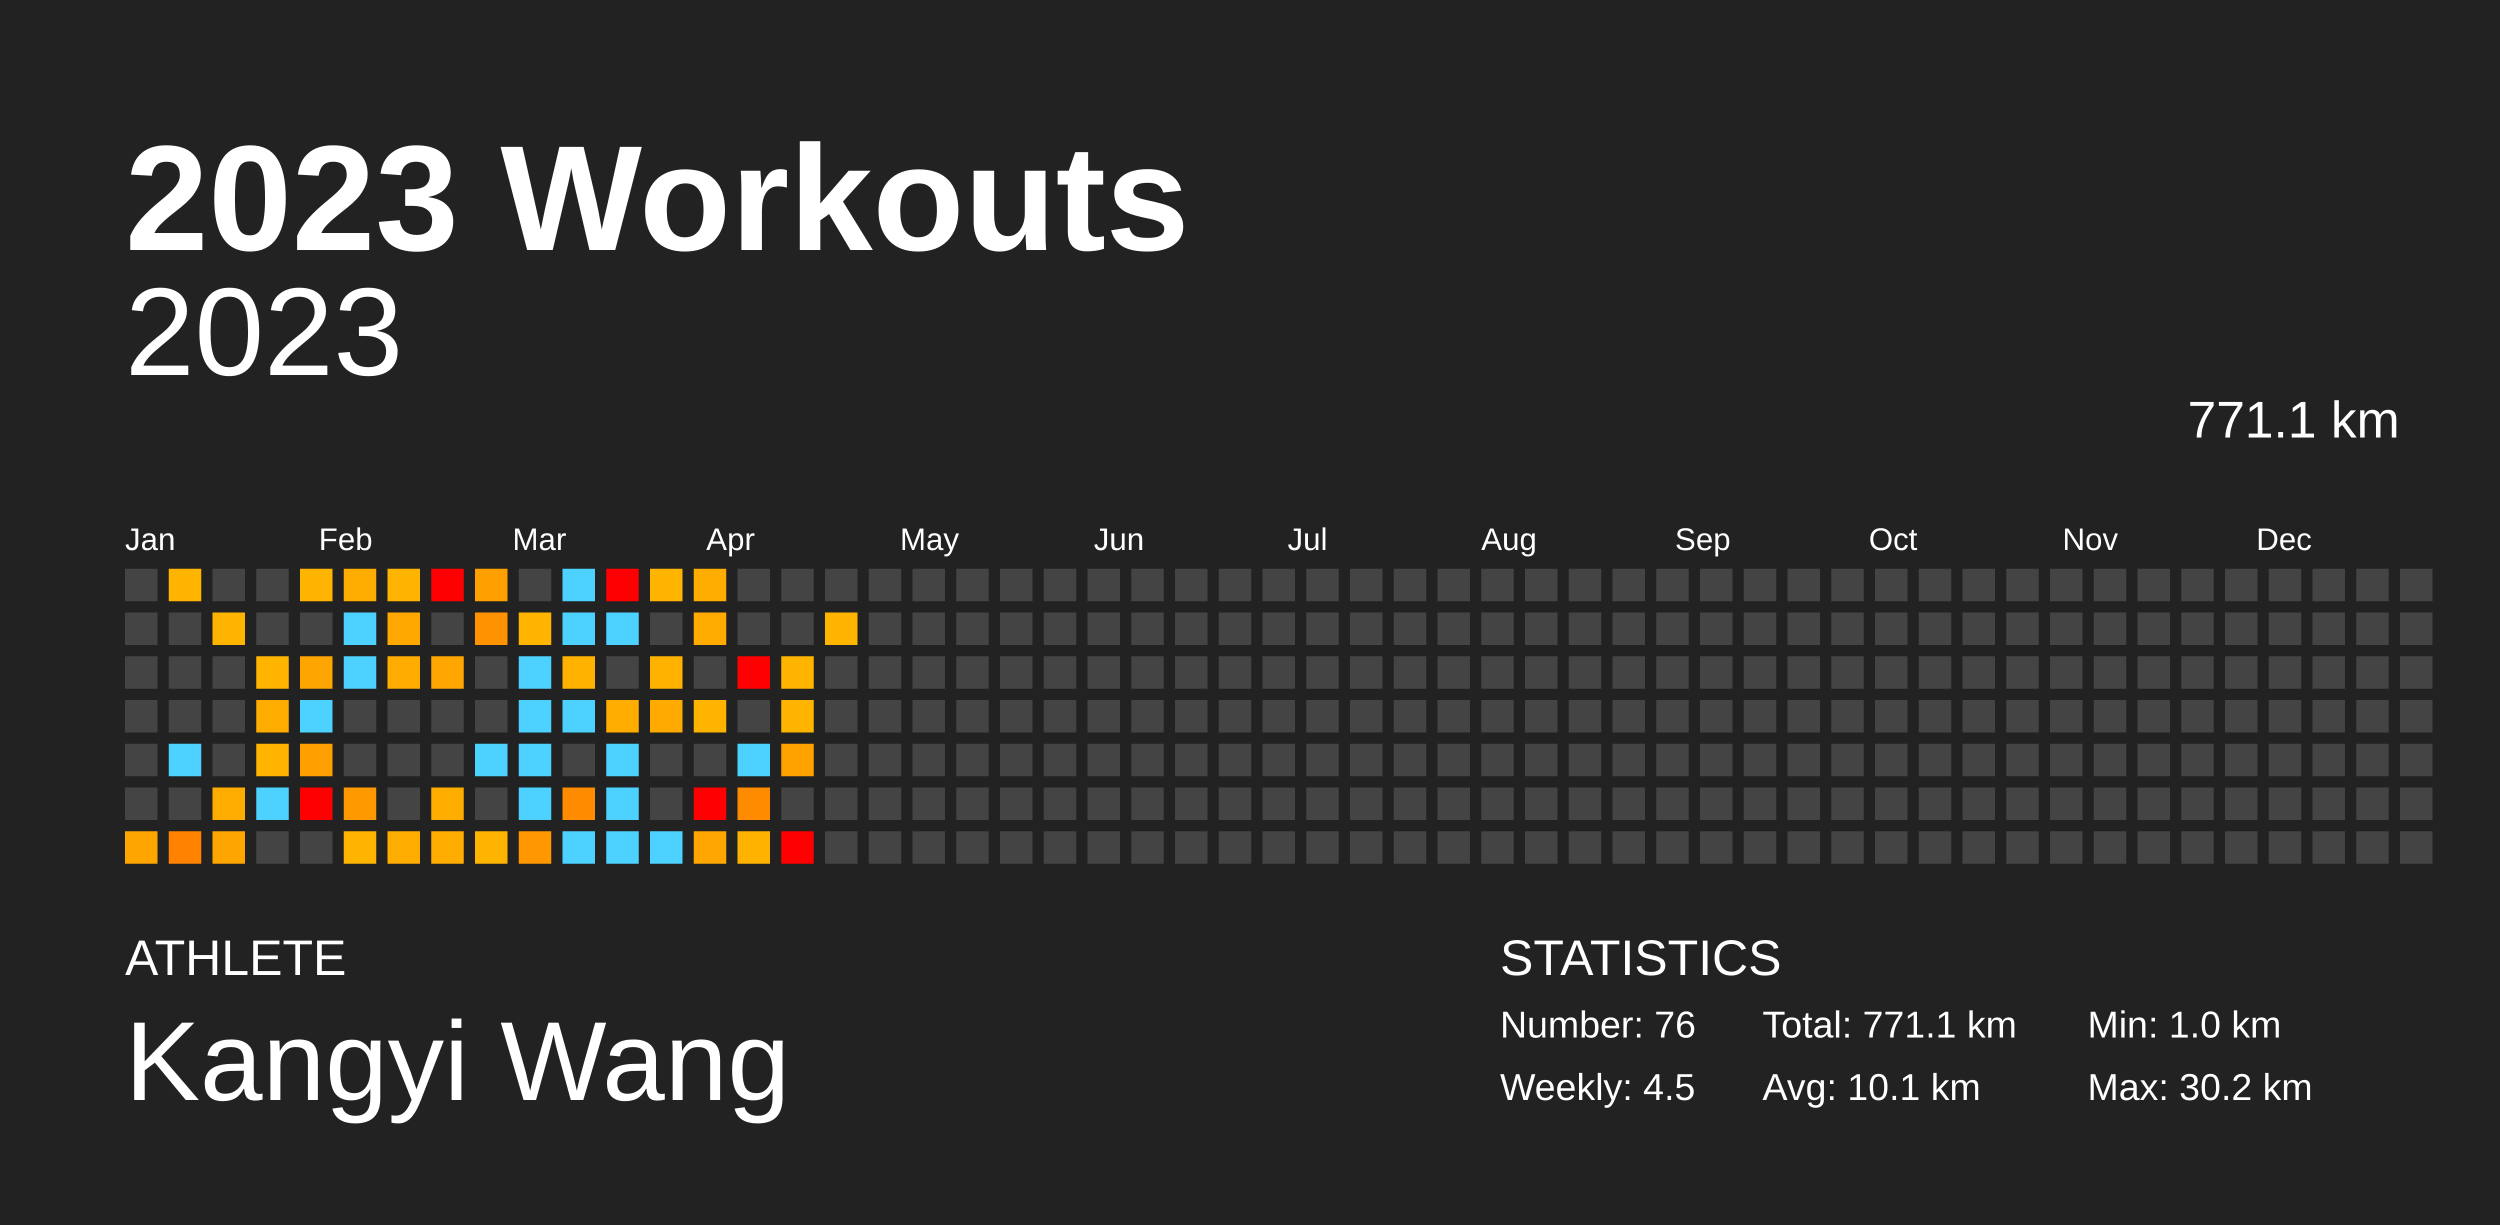
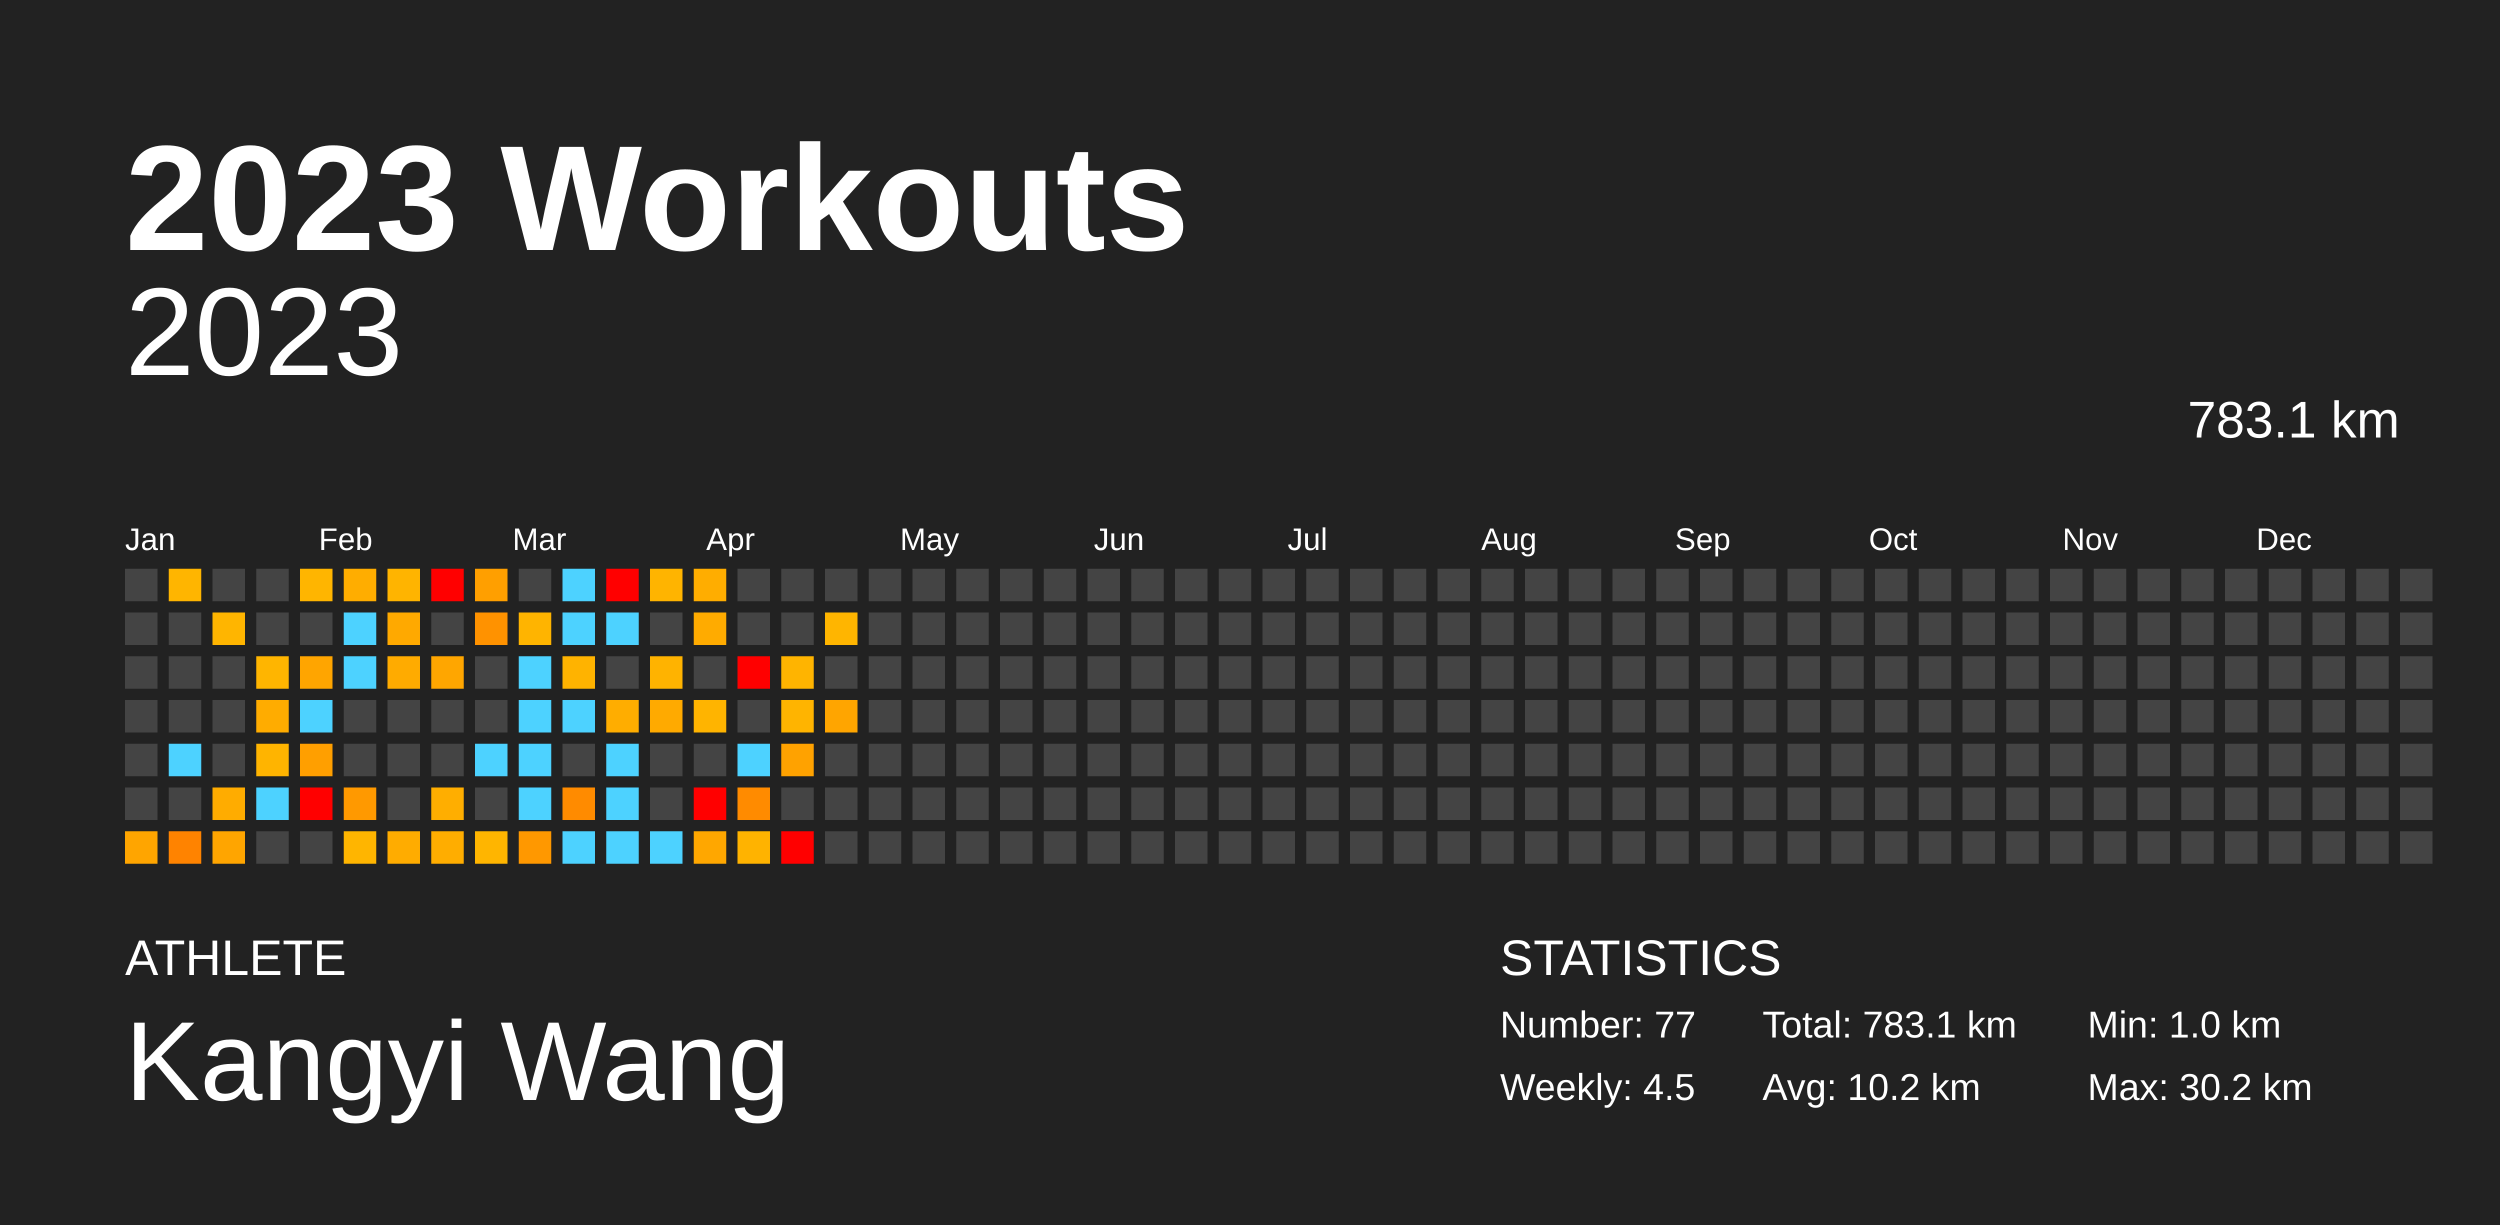
<svg xmlns="http://www.w3.org/2000/svg" baseProfile="full" height="98mm" version="1.1" viewBox="0,0,200,98" width="200mm">
  <defs />
  <rect fill="#222222" height="98" width="200" x="0" y="0" />
  <text fill="#FFFFFF" style="font-size:12px; font-family:Arial; font-weight:bold;" x="10" y="20">2023 Workouts</text>
  <text fill="#FFFFFF" style="font-size:4px; font-family:Arial" x="10" y="78">ATHLETE</text>
  <text fill="#FFFFFF" style="font-size:9px; font-family:Arial" x="10" y="88">Kangyi Wang</text>
  <text fill="#FFFFFF" style="font-size:4px; font-family:Arial" x="120" y="78">STATISTICS</text>
-   <text fill="#FFFFFF" style="font-size:3px; font-family:Arial" x="120" y="83">Number: 76</text>
+   <text fill="#FFFFFF" style="font-size:3px; font-family:Arial" x="120" y="83">Number: 77</text>
  <text fill="#FFFFFF" style="font-size:3px; font-family:Arial" x="120" y="88">Weekly: 4.5</text>
-   <text fill="#FFFFFF" style="font-size:3px; font-family:Arial" x="141" y="83">Total: 771.1 km</text>
-   <text fill="#FFFFFF" style="font-size:3px; font-family:Arial" x="141" y="88">Avg: 10.1 km</text>
+   <text fill="#FFFFFF" style="font-size:3px; font-family:Arial" x="141" y="83">Total: 783.1 km</text>
+   <text fill="#FFFFFF" style="font-size:3px; font-family:Arial" x="141" y="88">Avg: 10.2 km</text>
  <text fill="#FFFFFF" style="font-size:3px; font-family:Arial" x="167" y="83">Min: 1.0 km</text>
  <text fill="#FFFFFF" style="font-size:3px; font-family:Arial" x="167" y="88">Max: 30.2 km</text>
  <text alignment-baseline="hanging" fill="#FFFFFF" style="font-size:10.0px; font-family:Arial;" x="10" y="30">2023</text>
-   <text alignment-baseline="hanging" fill="#FFFFFF" style="font-size:4.125px; font-family:Arial;" x="175" y="35">771.1 km</text>
+   <text alignment-baseline="hanging" fill="#FFFFFF" style="font-size:4.125px; font-family:Arial;" x="175" y="35">783.1 km</text>
  <text fill="#FFFFFF" style="font-size:2.5px; font-family:Arial" x="10.0" y="44">Jan</text>
  <text fill="#FFFFFF" style="font-size:2.5px; font-family:Arial" x="25.5" y="44">Feb</text>
  <text fill="#FFFFFF" style="font-size:2.5px; font-family:Arial" x="41.0" y="44">Mar</text>
  <text fill="#FFFFFF" style="font-size:2.5px; font-family:Arial" x="56.5" y="44">Apr</text>
  <text fill="#FFFFFF" style="font-size:2.5px; font-family:Arial" x="72.0" y="44">May</text>
  <text fill="#FFFFFF" style="font-size:2.5px; font-family:Arial" x="87.5" y="44">Jun</text>
  <text fill="#FFFFFF" style="font-size:2.5px; font-family:Arial" x="103.0" y="44">Jul</text>
  <text fill="#FFFFFF" style="font-size:2.5px; font-family:Arial" x="118.5" y="44">Aug</text>
  <text fill="#FFFFFF" style="font-size:2.5px; font-family:Arial" x="134.0" y="44">Sep</text>
  <text fill="#FFFFFF" style="font-size:2.5px; font-family:Arial" x="149.5" y="44">Oct</text>
  <text fill="#FFFFFF" style="font-size:2.5px; font-family:Arial" x="165.0" y="44">Nov</text>
  <text fill="#FFFFFF" style="font-size:2.5px; font-family:Arial" x="180.5" y="44">Dec</text>
  <rect fill="#444444" height="2.6" width="2.6" x="10.0" y="45.5" />
  <rect fill="#444444" height="2.6" width="2.6" x="10.0" y="49.0" />
  <rect fill="#444444" height="2.6" width="2.6" x="10.0" y="52.5" />
  <rect fill="#444444" height="2.6" width="2.6" x="10.0" y="56.0" />
  <rect fill="#444444" height="2.6" width="2.6" x="10.0" y="59.5" />
  <rect fill="#444444" height="2.6" width="2.6" x="10.0" y="63.0" />
  <rect fill="#ffa500" height="2.6" width="2.6" x="10.0" y="66.5" />
  <rect fill="#ffb500" height="2.6" width="2.6" x="13.5" y="45.5" />
  <rect fill="#444444" height="2.6" width="2.6" x="13.5" y="49.0" />
  <rect fill="#444444" height="2.6" width="2.6" x="13.5" y="52.5" />
  <rect fill="#444444" height="2.6" width="2.6" x="13.5" y="56.0" />
  <rect fill="#4dd2ff" height="2.6" width="2.6" x="13.5" y="59.5" />
  <rect fill="#444444" height="2.6" width="2.6" x="13.5" y="63.0" />
  <rect fill="#ff8300" height="2.6" width="2.6" x="13.5" y="66.5" />
  <rect fill="#444444" height="2.6" width="2.6" x="17.0" y="45.5" />
  <rect fill="#ffb500" height="2.6" width="2.6" x="17.0" y="49.0" />
  <rect fill="#444444" height="2.6" width="2.6" x="17.0" y="52.5" />
  <rect fill="#444444" height="2.6" width="2.6" x="17.0" y="56.0" />
  <rect fill="#444444" height="2.6" width="2.6" x="17.0" y="59.5" />
  <rect fill="#ffac00" height="2.6" width="2.6" x="17.0" y="63.0" />
  <rect fill="#ffa500" height="2.6" width="2.6" x="17.0" y="66.5" />
  <rect fill="#444444" height="2.6" width="2.6" x="20.5" y="45.5" />
  <rect fill="#444444" height="2.6" width="2.6" x="20.5" y="49.0" />
  <rect fill="#ffb500" height="2.6" width="2.6" x="20.5" y="52.5" />
  <rect fill="#ffac00" height="2.6" width="2.6" x="20.5" y="56.0" />
  <rect fill="#ffb400" height="2.6" width="2.6" x="20.5" y="59.5" />
  <rect fill="#4dd2ff" height="2.6" width="2.6" x="20.5" y="63.0" />
  <rect fill="#444444" height="2.6" width="2.6" x="20.5" y="66.5" />
  <rect fill="#ffb500" height="2.6" width="2.6" x="24.0" y="45.5" />
  <rect fill="#444444" height="2.6" width="2.6" x="24.0" y="49.0" />
  <rect fill="#ffa500" height="2.6" width="2.6" x="24.0" y="52.5" />
  <rect fill="#4dd2ff" height="2.6" width="2.6" x="24.0" y="56.0" />
  <rect fill="#ff9f00" height="2.6" width="2.6" x="24.0" y="59.5" />
  <rect fill="red" height="2.6" width="2.6" x="24.0" y="63.0" />
  <rect fill="#444444" height="2.6" width="2.6" x="24.0" y="66.5" />
  <rect fill="#ffad00" height="2.6" width="2.6" x="27.5" y="45.5" />
  <rect fill="#4dd2ff" height="2.6" width="2.6" x="27.5" y="49.0" />
  <rect fill="#4dd2ff" height="2.6" width="2.6" x="27.5" y="52.5" />
  <rect fill="#444444" height="2.6" width="2.6" x="27.5" y="56.0" />
  <rect fill="#444444" height="2.6" width="2.6" x="27.5" y="59.5" />
  <rect fill="#ff9900" height="2.6" width="2.6" x="27.5" y="63.0" />
  <rect fill="#ffb500" height="2.6" width="2.6" x="27.5" y="66.5" />
  <rect fill="#ffb400" height="2.6" width="2.6" x="31.0" y="45.5" />
  <rect fill="#ffa900" height="2.6" width="2.6" x="31.0" y="49.0" />
  <rect fill="#ffab00" height="2.6" width="2.6" x="31.0" y="52.5" />
  <rect fill="#444444" height="2.6" width="2.6" x="31.0" y="56.0" />
  <rect fill="#444444" height="2.6" width="2.6" x="31.0" y="59.5" />
  <rect fill="#444444" height="2.6" width="2.6" x="31.0" y="63.0" />
  <rect fill="#ffac00" height="2.6" width="2.6" x="31.0" y="66.5" />
  <rect fill="red" height="2.6" width="2.6" x="34.5" y="45.5" />
  <rect fill="#444444" height="2.6" width="2.6" x="34.5" y="49.0" />
  <rect fill="#ffa600" height="2.6" width="2.6" x="34.5" y="52.5" />
  <rect fill="#444444" height="2.6" width="2.6" x="34.5" y="56.0" />
  <rect fill="#444444" height="2.6" width="2.6" x="34.5" y="59.5" />
  <rect fill="#ffae00" height="2.6" width="2.6" x="34.5" y="63.0" />
  <rect fill="#ffad00" height="2.6" width="2.6" x="34.5" y="66.5" />
  <rect fill="#ff9f00" height="2.6" width="2.6" x="38.0" y="45.5" />
  <rect fill="#ff9200" height="2.6" width="2.6" x="38.0" y="49.0" />
  <rect fill="#444444" height="2.6" width="2.6" x="38.0" y="52.5" />
  <rect fill="#444444" height="2.6" width="2.6" x="38.0" y="56.0" />
  <rect fill="#4dd2ff" height="2.6" width="2.6" x="38.0" y="59.5" />
  <rect fill="#444444" height="2.6" width="2.6" x="38.0" y="63.0" />
  <rect fill="#ffb500" height="2.6" width="2.6" x="38.0" y="66.5" />
  <rect fill="#444444" height="2.6" width="2.6" x="41.5" y="45.5" />
  <rect fill="#ffb400" height="2.6" width="2.6" x="41.5" y="49.0" />
  <rect fill="#4dd2ff" height="2.6" width="2.6" x="41.5" y="52.5" />
  <rect fill="#4dd2ff" height="2.6" width="2.6" x="41.5" y="56.0" />
  <rect fill="#4dd2ff" height="2.6" width="2.6" x="41.5" y="59.5" />
  <rect fill="#4dd2ff" height="2.6" width="2.6" x="41.5" y="63.0" />
  <rect fill="#ff9800" height="2.6" width="2.6" x="41.5" y="66.5" />
  <rect fill="#4dd2ff" height="2.6" width="2.6" x="45.0" y="45.5" />
  <rect fill="#4dd2ff" height="2.6" width="2.6" x="45.0" y="49.0" />
  <rect fill="#ffb300" height="2.6" width="2.6" x="45.0" y="52.5" />
  <rect fill="#4dd2ff" height="2.6" width="2.6" x="45.0" y="56.0" />
  <rect fill="#444444" height="2.6" width="2.6" x="45.0" y="59.5" />
  <rect fill="#ff8b00" height="2.6" width="2.6" x="45.0" y="63.0" />
  <rect fill="#4dd2ff" height="2.6" width="2.6" x="45.0" y="66.5" />
  <rect fill="red" height="2.6" width="2.6" x="48.5" y="45.5" />
  <rect fill="#4dd2ff" height="2.6" width="2.6" x="48.5" y="49.0" />
  <rect fill="#444444" height="2.6" width="2.6" x="48.5" y="52.5" />
  <rect fill="#ffad00" height="2.6" width="2.6" x="48.5" y="56.0" />
  <rect fill="#4dd2ff" height="2.6" width="2.6" x="48.5" y="59.5" />
  <rect fill="#4dd2ff" height="2.6" width="2.6" x="48.5" y="63.0" />
  <rect fill="#4dd2ff" height="2.6" width="2.6" x="48.5" y="66.5" />
  <rect fill="#ffb400" height="2.6" width="2.6" x="52.0" y="45.5" />
  <rect fill="#444444" height="2.6" width="2.6" x="52.0" y="49.0" />
  <rect fill="#ffb300" height="2.6" width="2.6" x="52.0" y="52.5" />
  <rect fill="#ffaa00" height="2.6" width="2.6" x="52.0" y="56.0" />
  <rect fill="#444444" height="2.6" width="2.6" x="52.0" y="59.5" />
  <rect fill="#444444" height="2.6" width="2.6" x="52.0" y="63.0" />
  <rect fill="#4dd2ff" height="2.6" width="2.6" x="52.0" y="66.5" />
  <rect fill="#ffad00" height="2.6" width="2.6" x="55.5" y="45.5" />
  <rect fill="#ffab00" height="2.6" width="2.6" x="55.5" y="49.0" />
  <rect fill="#444444" height="2.6" width="2.6" x="55.5" y="52.5" />
  <rect fill="#ffb400" height="2.6" width="2.6" x="55.5" y="56.0" />
  <rect fill="#444444" height="2.6" width="2.6" x="55.5" y="59.5" />
  <rect fill="red" height="2.6" width="2.6" x="55.5" y="63.0" />
  <rect fill="#ffa700" height="2.6" width="2.6" x="55.5" y="66.5" />
  <rect fill="#444444" height="2.6" width="2.6" x="59.0" y="45.5" />
  <rect fill="#444444" height="2.6" width="2.6" x="59.0" y="49.0" />
  <rect fill="red" height="2.6" width="2.6" x="59.0" y="52.5" />
  <rect fill="#444444" height="2.6" width="2.6" x="59.0" y="56.0" />
  <rect fill="#4dd2ff" height="2.6" width="2.6" x="59.0" y="59.5" />
  <rect fill="#ff8b00" height="2.6" width="2.6" x="59.0" y="63.0" />
  <rect fill="#ffb300" height="2.6" width="2.6" x="59.0" y="66.5" />
  <rect fill="#444444" height="2.6" width="2.6" x="62.5" y="45.5" />
  <rect fill="#444444" height="2.6" width="2.6" x="62.5" y="49.0" />
  <rect fill="#ffb400" height="2.6" width="2.6" x="62.5" y="52.5" />
  <rect fill="#ffb400" height="2.6" width="2.6" x="62.5" y="56.0" />
  <rect fill="#ffa200" height="2.6" width="2.6" x="62.5" y="59.5" />
  <rect fill="#444444" height="2.6" width="2.6" x="62.5" y="63.0" />
  <rect fill="red" height="2.6" width="2.6" x="62.5" y="66.5" />
  <rect fill="#444444" height="2.6" width="2.6" x="66.0" y="45.5" />
  <rect fill="#ffb500" height="2.6" width="2.6" x="66.0" y="49.0" />
  <rect fill="#444444" height="2.6" width="2.6" x="66.0" y="52.5" />
-   <rect fill="#444444" height="2.6" width="2.6" x="66.0" y="56.0" />
+   <rect fill="#ffa500" height="2.6" width="2.6" x="66.0" y="56.0" />
  <rect fill="#444444" height="2.6" width="2.6" x="66.0" y="59.5" />
  <rect fill="#444444" height="2.6" width="2.6" x="66.0" y="63.0" />
  <rect fill="#444444" height="2.6" width="2.6" x="66.0" y="66.5" />
  <rect fill="#444444" height="2.6" width="2.6" x="69.5" y="45.5" />
  <rect fill="#444444" height="2.6" width="2.6" x="69.5" y="49.0" />
  <rect fill="#444444" height="2.6" width="2.6" x="69.5" y="52.5" />
  <rect fill="#444444" height="2.6" width="2.6" x="69.5" y="56.0" />
  <rect fill="#444444" height="2.6" width="2.6" x="69.5" y="59.5" />
  <rect fill="#444444" height="2.6" width="2.6" x="69.5" y="63.0" />
  <rect fill="#444444" height="2.6" width="2.6" x="69.5" y="66.5" />
  <rect fill="#444444" height="2.6" width="2.6" x="73.0" y="45.5" />
  <rect fill="#444444" height="2.6" width="2.6" x="73.0" y="49.0" />
  <rect fill="#444444" height="2.6" width="2.6" x="73.0" y="52.5" />
  <rect fill="#444444" height="2.6" width="2.6" x="73.0" y="56.0" />
  <rect fill="#444444" height="2.6" width="2.6" x="73.0" y="59.5" />
  <rect fill="#444444" height="2.6" width="2.6" x="73.0" y="63.0" />
  <rect fill="#444444" height="2.6" width="2.6" x="73.0" y="66.5" />
  <rect fill="#444444" height="2.6" width="2.6" x="76.5" y="45.5" />
  <rect fill="#444444" height="2.6" width="2.6" x="76.5" y="49.0" />
  <rect fill="#444444" height="2.6" width="2.6" x="76.5" y="52.5" />
  <rect fill="#444444" height="2.6" width="2.6" x="76.5" y="56.0" />
  <rect fill="#444444" height="2.6" width="2.6" x="76.5" y="59.5" />
  <rect fill="#444444" height="2.6" width="2.6" x="76.5" y="63.0" />
  <rect fill="#444444" height="2.6" width="2.6" x="76.5" y="66.5" />
  <rect fill="#444444" height="2.6" width="2.6" x="80.0" y="45.5" />
  <rect fill="#444444" height="2.6" width="2.6" x="80.0" y="49.0" />
  <rect fill="#444444" height="2.6" width="2.6" x="80.0" y="52.5" />
  <rect fill="#444444" height="2.6" width="2.6" x="80.0" y="56.0" />
  <rect fill="#444444" height="2.6" width="2.6" x="80.0" y="59.5" />
  <rect fill="#444444" height="2.6" width="2.6" x="80.0" y="63.0" />
  <rect fill="#444444" height="2.6" width="2.6" x="80.0" y="66.5" />
  <rect fill="#444444" height="2.6" width="2.6" x="83.5" y="45.5" />
  <rect fill="#444444" height="2.6" width="2.6" x="83.5" y="49.0" />
  <rect fill="#444444" height="2.6" width="2.6" x="83.5" y="52.5" />
  <rect fill="#444444" height="2.6" width="2.6" x="83.5" y="56.0" />
  <rect fill="#444444" height="2.6" width="2.6" x="83.5" y="59.5" />
  <rect fill="#444444" height="2.6" width="2.6" x="83.5" y="63.0" />
  <rect fill="#444444" height="2.6" width="2.6" x="83.5" y="66.5" />
  <rect fill="#444444" height="2.6" width="2.6" x="87.0" y="45.5" />
  <rect fill="#444444" height="2.6" width="2.6" x="87.0" y="49.0" />
  <rect fill="#444444" height="2.6" width="2.6" x="87.0" y="52.5" />
  <rect fill="#444444" height="2.6" width="2.6" x="87.0" y="56.0" />
  <rect fill="#444444" height="2.6" width="2.6" x="87.0" y="59.5" />
  <rect fill="#444444" height="2.6" width="2.6" x="87.0" y="63.0" />
  <rect fill="#444444" height="2.6" width="2.6" x="87.0" y="66.5" />
  <rect fill="#444444" height="2.6" width="2.6" x="90.5" y="45.5" />
  <rect fill="#444444" height="2.6" width="2.6" x="90.5" y="49.0" />
  <rect fill="#444444" height="2.6" width="2.6" x="90.5" y="52.5" />
  <rect fill="#444444" height="2.6" width="2.6" x="90.5" y="56.0" />
  <rect fill="#444444" height="2.6" width="2.6" x="90.5" y="59.5" />
  <rect fill="#444444" height="2.6" width="2.6" x="90.5" y="63.0" />
  <rect fill="#444444" height="2.6" width="2.6" x="90.5" y="66.5" />
  <rect fill="#444444" height="2.6" width="2.6" x="94.0" y="45.5" />
  <rect fill="#444444" height="2.6" width="2.6" x="94.0" y="49.0" />
  <rect fill="#444444" height="2.6" width="2.6" x="94.0" y="52.5" />
  <rect fill="#444444" height="2.6" width="2.6" x="94.0" y="56.0" />
  <rect fill="#444444" height="2.6" width="2.6" x="94.0" y="59.5" />
  <rect fill="#444444" height="2.6" width="2.6" x="94.0" y="63.0" />
  <rect fill="#444444" height="2.6" width="2.6" x="94.0" y="66.5" />
  <rect fill="#444444" height="2.6" width="2.6" x="97.5" y="45.5" />
  <rect fill="#444444" height="2.6" width="2.6" x="97.5" y="49.0" />
  <rect fill="#444444" height="2.6" width="2.6" x="97.5" y="52.5" />
  <rect fill="#444444" height="2.6" width="2.6" x="97.5" y="56.0" />
  <rect fill="#444444" height="2.6" width="2.6" x="97.5" y="59.5" />
  <rect fill="#444444" height="2.6" width="2.6" x="97.5" y="63.0" />
  <rect fill="#444444" height="2.6" width="2.6" x="97.5" y="66.5" />
  <rect fill="#444444" height="2.6" width="2.6" x="101.0" y="45.5" />
  <rect fill="#444444" height="2.6" width="2.6" x="101.0" y="49.0" />
  <rect fill="#444444" height="2.6" width="2.6" x="101.0" y="52.5" />
  <rect fill="#444444" height="2.6" width="2.6" x="101.0" y="56.0" />
  <rect fill="#444444" height="2.6" width="2.6" x="101.0" y="59.5" />
  <rect fill="#444444" height="2.6" width="2.6" x="101.0" y="63.0" />
  <rect fill="#444444" height="2.6" width="2.6" x="101.0" y="66.5" />
  <rect fill="#444444" height="2.6" width="2.6" x="104.5" y="45.5" />
  <rect fill="#444444" height="2.6" width="2.6" x="104.5" y="49.0" />
  <rect fill="#444444" height="2.6" width="2.6" x="104.5" y="52.5" />
  <rect fill="#444444" height="2.6" width="2.6" x="104.5" y="56.0" />
  <rect fill="#444444" height="2.6" width="2.6" x="104.5" y="59.5" />
  <rect fill="#444444" height="2.6" width="2.6" x="104.5" y="63.0" />
  <rect fill="#444444" height="2.6" width="2.6" x="104.5" y="66.5" />
  <rect fill="#444444" height="2.6" width="2.6" x="108.0" y="45.5" />
  <rect fill="#444444" height="2.6" width="2.6" x="108.0" y="49.0" />
  <rect fill="#444444" height="2.6" width="2.6" x="108.0" y="52.5" />
  <rect fill="#444444" height="2.6" width="2.6" x="108.0" y="56.0" />
  <rect fill="#444444" height="2.6" width="2.6" x="108.0" y="59.5" />
  <rect fill="#444444" height="2.6" width="2.6" x="108.0" y="63.0" />
  <rect fill="#444444" height="2.6" width="2.6" x="108.0" y="66.5" />
  <rect fill="#444444" height="2.6" width="2.6" x="111.5" y="45.5" />
  <rect fill="#444444" height="2.6" width="2.6" x="111.5" y="49.0" />
  <rect fill="#444444" height="2.6" width="2.6" x="111.5" y="52.5" />
  <rect fill="#444444" height="2.6" width="2.6" x="111.5" y="56.0" />
  <rect fill="#444444" height="2.6" width="2.6" x="111.5" y="59.5" />
  <rect fill="#444444" height="2.6" width="2.6" x="111.5" y="63.0" />
  <rect fill="#444444" height="2.6" width="2.6" x="111.5" y="66.5" />
  <rect fill="#444444" height="2.6" width="2.6" x="115.0" y="45.5" />
  <rect fill="#444444" height="2.6" width="2.6" x="115.0" y="49.0" />
  <rect fill="#444444" height="2.6" width="2.6" x="115.0" y="52.5" />
  <rect fill="#444444" height="2.6" width="2.6" x="115.0" y="56.0" />
  <rect fill="#444444" height="2.6" width="2.6" x="115.0" y="59.5" />
  <rect fill="#444444" height="2.6" width="2.6" x="115.0" y="63.0" />
  <rect fill="#444444" height="2.6" width="2.6" x="115.0" y="66.5" />
  <rect fill="#444444" height="2.6" width="2.6" x="118.5" y="45.5" />
  <rect fill="#444444" height="2.6" width="2.6" x="118.5" y="49.0" />
  <rect fill="#444444" height="2.6" width="2.6" x="118.5" y="52.5" />
  <rect fill="#444444" height="2.6" width="2.6" x="118.5" y="56.0" />
  <rect fill="#444444" height="2.6" width="2.6" x="118.5" y="59.5" />
  <rect fill="#444444" height="2.6" width="2.6" x="118.5" y="63.0" />
  <rect fill="#444444" height="2.6" width="2.6" x="118.5" y="66.5" />
  <rect fill="#444444" height="2.6" width="2.6" x="122.0" y="45.5" />
  <rect fill="#444444" height="2.6" width="2.6" x="122.0" y="49.0" />
  <rect fill="#444444" height="2.6" width="2.6" x="122.0" y="52.5" />
  <rect fill="#444444" height="2.6" width="2.6" x="122.0" y="56.0" />
  <rect fill="#444444" height="2.6" width="2.6" x="122.0" y="59.5" />
  <rect fill="#444444" height="2.6" width="2.6" x="122.0" y="63.0" />
  <rect fill="#444444" height="2.6" width="2.6" x="122.0" y="66.5" />
  <rect fill="#444444" height="2.6" width="2.6" x="125.5" y="45.5" />
  <rect fill="#444444" height="2.6" width="2.6" x="125.5" y="49.0" />
  <rect fill="#444444" height="2.6" width="2.6" x="125.5" y="52.5" />
  <rect fill="#444444" height="2.6" width="2.6" x="125.5" y="56.0" />
  <rect fill="#444444" height="2.6" width="2.6" x="125.5" y="59.5" />
  <rect fill="#444444" height="2.6" width="2.6" x="125.5" y="63.0" />
  <rect fill="#444444" height="2.6" width="2.6" x="125.5" y="66.5" />
  <rect fill="#444444" height="2.6" width="2.6" x="129.0" y="45.5" />
  <rect fill="#444444" height="2.6" width="2.6" x="129.0" y="49.0" />
  <rect fill="#444444" height="2.6" width="2.6" x="129.0" y="52.5" />
  <rect fill="#444444" height="2.6" width="2.6" x="129.0" y="56.0" />
  <rect fill="#444444" height="2.6" width="2.6" x="129.0" y="59.5" />
  <rect fill="#444444" height="2.6" width="2.6" x="129.0" y="63.0" />
  <rect fill="#444444" height="2.6" width="2.6" x="129.0" y="66.5" />
  <rect fill="#444444" height="2.6" width="2.6" x="132.5" y="45.5" />
  <rect fill="#444444" height="2.6" width="2.6" x="132.5" y="49.0" />
  <rect fill="#444444" height="2.6" width="2.6" x="132.5" y="52.5" />
  <rect fill="#444444" height="2.6" width="2.6" x="132.5" y="56.0" />
  <rect fill="#444444" height="2.6" width="2.6" x="132.5" y="59.5" />
  <rect fill="#444444" height="2.6" width="2.6" x="132.5" y="63.0" />
  <rect fill="#444444" height="2.6" width="2.6" x="132.5" y="66.5" />
  <rect fill="#444444" height="2.6" width="2.6" x="136.0" y="45.5" />
  <rect fill="#444444" height="2.6" width="2.6" x="136.0" y="49.0" />
  <rect fill="#444444" height="2.6" width="2.6" x="136.0" y="52.5" />
  <rect fill="#444444" height="2.6" width="2.6" x="136.0" y="56.0" />
  <rect fill="#444444" height="2.6" width="2.6" x="136.0" y="59.5" />
  <rect fill="#444444" height="2.6" width="2.6" x="136.0" y="63.0" />
  <rect fill="#444444" height="2.6" width="2.6" x="136.0" y="66.5" />
  <rect fill="#444444" height="2.6" width="2.6" x="139.5" y="45.5" />
  <rect fill="#444444" height="2.6" width="2.6" x="139.5" y="49.0" />
  <rect fill="#444444" height="2.6" width="2.6" x="139.5" y="52.5" />
  <rect fill="#444444" height="2.6" width="2.6" x="139.5" y="56.0" />
  <rect fill="#444444" height="2.6" width="2.6" x="139.5" y="59.5" />
  <rect fill="#444444" height="2.6" width="2.6" x="139.5" y="63.0" />
  <rect fill="#444444" height="2.6" width="2.6" x="139.5" y="66.5" />
  <rect fill="#444444" height="2.6" width="2.6" x="143.0" y="45.5" />
  <rect fill="#444444" height="2.6" width="2.6" x="143.0" y="49.0" />
  <rect fill="#444444" height="2.6" width="2.6" x="143.0" y="52.5" />
  <rect fill="#444444" height="2.6" width="2.6" x="143.0" y="56.0" />
  <rect fill="#444444" height="2.6" width="2.6" x="143.0" y="59.5" />
  <rect fill="#444444" height="2.6" width="2.6" x="143.0" y="63.0" />
  <rect fill="#444444" height="2.6" width="2.6" x="143.0" y="66.5" />
  <rect fill="#444444" height="2.6" width="2.6" x="146.5" y="45.5" />
  <rect fill="#444444" height="2.6" width="2.6" x="146.5" y="49.0" />
  <rect fill="#444444" height="2.6" width="2.6" x="146.5" y="52.5" />
  <rect fill="#444444" height="2.6" width="2.6" x="146.5" y="56.0" />
  <rect fill="#444444" height="2.6" width="2.6" x="146.5" y="59.5" />
  <rect fill="#444444" height="2.6" width="2.6" x="146.5" y="63.0" />
  <rect fill="#444444" height="2.6" width="2.6" x="146.5" y="66.5" />
  <rect fill="#444444" height="2.6" width="2.6" x="150.0" y="45.5" />
  <rect fill="#444444" height="2.6" width="2.6" x="150.0" y="49.0" />
  <rect fill="#444444" height="2.6" width="2.6" x="150.0" y="52.5" />
  <rect fill="#444444" height="2.6" width="2.6" x="150.0" y="56.0" />
  <rect fill="#444444" height="2.6" width="2.6" x="150.0" y="59.5" />
  <rect fill="#444444" height="2.6" width="2.6" x="150.0" y="63.0" />
  <rect fill="#444444" height="2.6" width="2.6" x="150.0" y="66.5" />
  <rect fill="#444444" height="2.6" width="2.6" x="153.5" y="45.5" />
  <rect fill="#444444" height="2.6" width="2.6" x="153.5" y="49.0" />
  <rect fill="#444444" height="2.6" width="2.6" x="153.5" y="52.5" />
  <rect fill="#444444" height="2.6" width="2.6" x="153.5" y="56.0" />
  <rect fill="#444444" height="2.6" width="2.6" x="153.5" y="59.5" />
  <rect fill="#444444" height="2.6" width="2.6" x="153.5" y="63.0" />
  <rect fill="#444444" height="2.6" width="2.6" x="153.5" y="66.5" />
  <rect fill="#444444" height="2.6" width="2.6" x="157.0" y="45.5" />
  <rect fill="#444444" height="2.6" width="2.6" x="157.0" y="49.0" />
  <rect fill="#444444" height="2.6" width="2.6" x="157.0" y="52.5" />
  <rect fill="#444444" height="2.6" width="2.6" x="157.0" y="56.0" />
  <rect fill="#444444" height="2.6" width="2.6" x="157.0" y="59.5" />
  <rect fill="#444444" height="2.6" width="2.6" x="157.0" y="63.0" />
  <rect fill="#444444" height="2.6" width="2.6" x="157.0" y="66.5" />
  <rect fill="#444444" height="2.6" width="2.6" x="160.5" y="45.5" />
  <rect fill="#444444" height="2.6" width="2.6" x="160.5" y="49.0" />
  <rect fill="#444444" height="2.6" width="2.6" x="160.5" y="52.5" />
  <rect fill="#444444" height="2.6" width="2.6" x="160.5" y="56.0" />
  <rect fill="#444444" height="2.6" width="2.6" x="160.5" y="59.5" />
  <rect fill="#444444" height="2.6" width="2.6" x="160.5" y="63.0" />
  <rect fill="#444444" height="2.6" width="2.6" x="160.5" y="66.5" />
  <rect fill="#444444" height="2.6" width="2.6" x="164.0" y="45.5" />
  <rect fill="#444444" height="2.6" width="2.6" x="164.0" y="49.0" />
  <rect fill="#444444" height="2.6" width="2.6" x="164.0" y="52.5" />
  <rect fill="#444444" height="2.6" width="2.6" x="164.0" y="56.0" />
  <rect fill="#444444" height="2.6" width="2.6" x="164.0" y="59.5" />
  <rect fill="#444444" height="2.6" width="2.6" x="164.0" y="63.0" />
  <rect fill="#444444" height="2.6" width="2.6" x="164.0" y="66.5" />
  <rect fill="#444444" height="2.6" width="2.6" x="167.5" y="45.5" />
  <rect fill="#444444" height="2.6" width="2.6" x="167.5" y="49.0" />
  <rect fill="#444444" height="2.6" width="2.6" x="167.5" y="52.5" />
  <rect fill="#444444" height="2.6" width="2.6" x="167.5" y="56.0" />
  <rect fill="#444444" height="2.6" width="2.6" x="167.5" y="59.5" />
  <rect fill="#444444" height="2.6" width="2.6" x="167.5" y="63.0" />
  <rect fill="#444444" height="2.6" width="2.6" x="167.5" y="66.5" />
  <rect fill="#444444" height="2.6" width="2.6" x="171.0" y="45.5" />
  <rect fill="#444444" height="2.6" width="2.6" x="171.0" y="49.0" />
  <rect fill="#444444" height="2.6" width="2.6" x="171.0" y="52.5" />
  <rect fill="#444444" height="2.6" width="2.6" x="171.0" y="56.0" />
  <rect fill="#444444" height="2.6" width="2.6" x="171.0" y="59.5" />
  <rect fill="#444444" height="2.6" width="2.6" x="171.0" y="63.0" />
  <rect fill="#444444" height="2.6" width="2.6" x="171.0" y="66.5" />
  <rect fill="#444444" height="2.6" width="2.6" x="174.5" y="45.5" />
  <rect fill="#444444" height="2.6" width="2.6" x="174.5" y="49.0" />
  <rect fill="#444444" height="2.6" width="2.6" x="174.5" y="52.5" />
  <rect fill="#444444" height="2.6" width="2.6" x="174.5" y="56.0" />
  <rect fill="#444444" height="2.6" width="2.6" x="174.5" y="59.5" />
  <rect fill="#444444" height="2.6" width="2.6" x="174.5" y="63.0" />
  <rect fill="#444444" height="2.6" width="2.6" x="174.5" y="66.5" />
  <rect fill="#444444" height="2.6" width="2.6" x="178.0" y="45.5" />
  <rect fill="#444444" height="2.6" width="2.6" x="178.0" y="49.0" />
  <rect fill="#444444" height="2.6" width="2.6" x="178.0" y="52.5" />
  <rect fill="#444444" height="2.6" width="2.6" x="178.0" y="56.0" />
  <rect fill="#444444" height="2.6" width="2.6" x="178.0" y="59.5" />
  <rect fill="#444444" height="2.6" width="2.6" x="178.0" y="63.0" />
  <rect fill="#444444" height="2.6" width="2.6" x="178.0" y="66.5" />
  <rect fill="#444444" height="2.6" width="2.6" x="181.5" y="45.5" />
  <rect fill="#444444" height="2.6" width="2.6" x="181.5" y="49.0" />
  <rect fill="#444444" height="2.6" width="2.6" x="181.5" y="52.5" />
  <rect fill="#444444" height="2.6" width="2.6" x="181.5" y="56.0" />
  <rect fill="#444444" height="2.6" width="2.6" x="181.5" y="59.5" />
  <rect fill="#444444" height="2.6" width="2.6" x="181.5" y="63.0" />
  <rect fill="#444444" height="2.6" width="2.6" x="181.5" y="66.5" />
  <rect fill="#444444" height="2.6" width="2.6" x="185.0" y="45.5" />
  <rect fill="#444444" height="2.6" width="2.6" x="185.0" y="49.0" />
  <rect fill="#444444" height="2.6" width="2.6" x="185.0" y="52.5" />
  <rect fill="#444444" height="2.6" width="2.6" x="185.0" y="56.0" />
  <rect fill="#444444" height="2.6" width="2.6" x="185.0" y="59.5" />
  <rect fill="#444444" height="2.6" width="2.6" x="185.0" y="63.0" />
  <rect fill="#444444" height="2.6" width="2.6" x="185.0" y="66.5" />
  <rect fill="#444444" height="2.6" width="2.6" x="188.5" y="45.5" />
  <rect fill="#444444" height="2.6" width="2.6" x="188.5" y="49.0" />
  <rect fill="#444444" height="2.6" width="2.6" x="188.5" y="52.5" />
  <rect fill="#444444" height="2.6" width="2.6" x="188.5" y="56.0" />
  <rect fill="#444444" height="2.6" width="2.6" x="188.5" y="59.5" />
  <rect fill="#444444" height="2.6" width="2.6" x="188.5" y="63.0" />
  <rect fill="#444444" height="2.6" width="2.6" x="188.5" y="66.5" />
  <rect fill="#444444" height="2.6" width="2.6" x="192.0" y="45.5" />
  <rect fill="#444444" height="2.6" width="2.6" x="192.0" y="49.0" />
  <rect fill="#444444" height="2.6" width="2.6" x="192.0" y="52.5" />
  <rect fill="#444444" height="2.6" width="2.6" x="192.0" y="56.0" />
  <rect fill="#444444" height="2.6" width="2.6" x="192.0" y="59.5" />
  <rect fill="#444444" height="2.6" width="2.6" x="192.0" y="63.0" />
  <rect fill="#444444" height="2.6" width="2.6" x="192.0" y="66.5" />
</svg>
